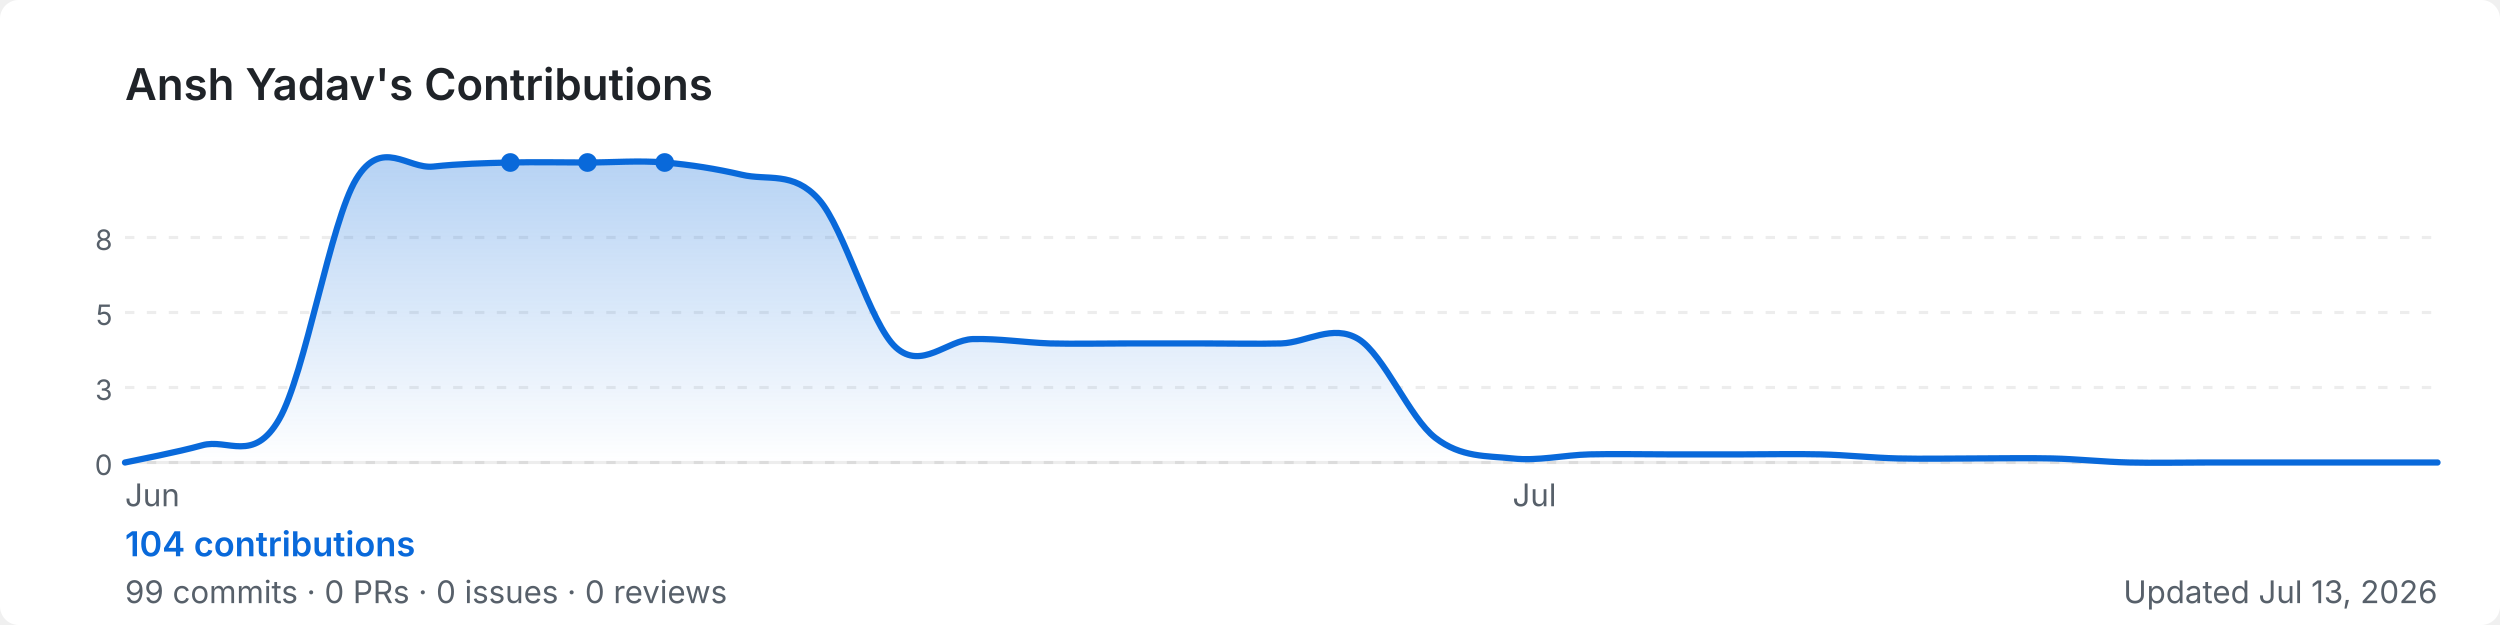
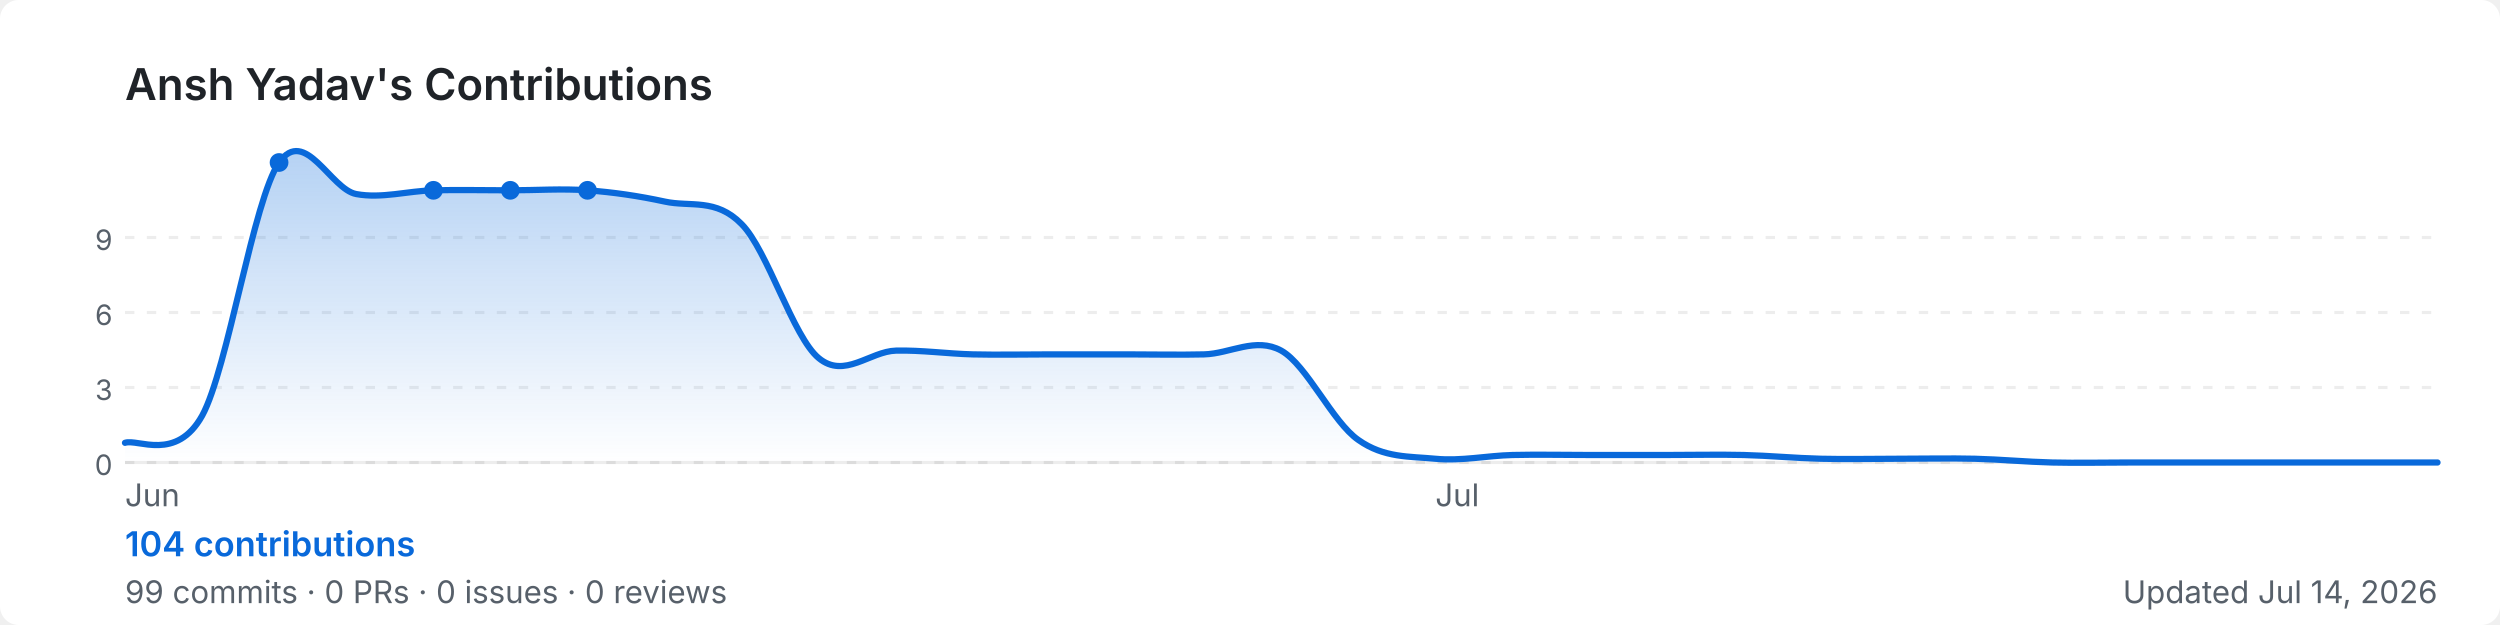
<svg xmlns="http://www.w3.org/2000/svg" width="800" height="200" viewBox="0 0 800 200" role="img" aria-label="Ansh Yadav's GitHub contribution graph">
  <defs>
-     <linearGradient id="area-538ho" x1="0" y1="0" x2="0" y2="1">
+     <linearGradient id="area-frpnl" x1="0" y1="0" x2="0" y2="1">
      <stop offset="0%" stop-color="rgba(9,105,218,0.3)" />
      <stop offset="100%" stop-color="rgba(9,105,218,0)" />
    </linearGradient>
  </defs>
  <rect width="800" height="200" rx="6" fill="#ffffff" />
  <text x="40" y="32" font-size="14" font-weight="600" fill="#1f2328" font-family="-apple-system,BlinkMacSystemFont,'Segoe UI',sans-serif">
    Ansh Yadav's Contributions
  </text>
  <line x1="40" y1="76.0" x2="780" y2="76.0" stroke="rgba(27,31,35,0.08)" stroke-width="1" stroke-dasharray="3,4" />
-   <text x="36" y="80.0" font-size="9" fill="#57606a" font-family="-apple-system,BlinkMacSystemFont,'Segoe UI',sans-serif" text-anchor="end">8</text>
+   <text x="36" y="80.0" font-size="9" fill="#57606a" font-family="-apple-system,BlinkMacSystemFont,'Segoe UI',sans-serif" text-anchor="end">9</text>
  <line x1="40" y1="100.0" x2="780" y2="100.0" stroke="rgba(27,31,35,0.08)" stroke-width="1" stroke-dasharray="3,4" />
-   <text x="36" y="104.0" font-size="9" fill="#57606a" font-family="-apple-system,BlinkMacSystemFont,'Segoe UI',sans-serif" text-anchor="end">5</text>
+   <text x="36" y="104.0" font-size="9" fill="#57606a" font-family="-apple-system,BlinkMacSystemFont,'Segoe UI',sans-serif" text-anchor="end">6</text>
  <line x1="40" y1="124.0" x2="780" y2="124.0" stroke="rgba(27,31,35,0.08)" stroke-width="1" stroke-dasharray="3,4" />
  <text x="36" y="128.0" font-size="9" fill="#57606a" font-family="-apple-system,BlinkMacSystemFont,'Segoe UI',sans-serif" text-anchor="end">3</text>
  <line x1="40" y1="148.0" x2="780" y2="148.0" stroke="rgba(27,31,35,0.08)" stroke-width="1" stroke-dasharray="3,4" />
  <text x="36" y="152.0" font-size="9" fill="#57606a" font-family="-apple-system,BlinkMacSystemFont,'Segoe UI',sans-serif" text-anchor="end">0</text>
  <line x1="40" y1="148" x2="780" y2="148" stroke="rgba(27,31,35,0.08)" stroke-width="1" />
-   <path d="M 40.0,148.0 C 44.1,147.1 56.4,144.8 64.7,142.5 C 72.9,140.2 81.1,148.4 89.3,134.2 C 97.6,120.0 105.8,70.7 114.0,57.3 C 122.2,43.8 130.4,54.2 138.7,53.3 C 146.9,52.4 155.1,52.2 163.3,52.0 C 171.6,51.8 179.8,52.0 188.0,52.0 C 196.2,52.0 204.4,51.3 212.7,52.0 C 220.9,52.7 229.1,54.0 237.3,55.9 C 245.6,57.9 253.8,54.6 262.0,63.8 C 270.2,73.0 278.4,103.7 286.7,111.2 C 294.9,118.6 303.1,108.8 311.3,108.5 C 319.6,108.3 327.8,109.6 336.0,109.9 C 344.2,110.1 352.4,109.9 360.7,109.9 C 368.9,109.9 377.1,109.9 385.3,109.9 C 393.6,109.9 401.8,110.1 410.0,109.9 C 418.2,109.6 426.4,103.5 434.7,108.5 C 442.9,113.6 451.1,133.8 459.3,140.1 C 467.6,146.5 475.8,145.8 484.0,146.7 C 492.2,147.6 500.4,145.6 508.7,145.4 C 516.9,145.2 525.1,145.4 533.3,145.4 C 541.6,145.4 549.8,145.4 558.0,145.4 C 566.2,145.4 574.4,145.2 582.7,145.4 C 590.9,145.6 599.1,146.5 607.3,146.7 C 615.6,146.9 623.8,146.7 632.0,146.7 C 640.2,146.7 648.4,146.5 656.7,146.7 C 664.9,146.9 673.1,147.8 681.3,148.0 C 689.6,148.2 697.8,148.0 706.0,148.0 C 714.2,148.0 722.4,148.0 730.7,148.0 C 738.9,148.0 747.1,148.0 755.3,148.0 C 763.6,148.0 775.9,148.0 780.0,148.0 L 780.0,148 L 40.0,148 Z" fill="url(#area-538ho)" />
-   <path d="M 40.0,148.0 C 44.1,147.1 56.4,144.8 64.7,142.5 C 72.9,140.2 81.1,148.4 89.3,134.2 C 97.6,120.0 105.8,70.7 114.0,57.3 C 122.2,43.8 130.4,54.2 138.7,53.3 C 146.9,52.4 155.1,52.2 163.3,52.0 C 171.6,51.8 179.8,52.0 188.0,52.0 C 196.2,52.0 204.4,51.3 212.7,52.0 C 220.9,52.7 229.1,54.0 237.3,55.9 C 245.6,57.9 253.8,54.6 262.0,63.8 C 270.2,73.0 278.4,103.7 286.7,111.2 C 294.9,118.6 303.1,108.8 311.3,108.5 C 319.6,108.3 327.8,109.6 336.0,109.9 C 344.2,110.1 352.4,109.9 360.7,109.9 C 368.9,109.9 377.1,109.9 385.3,109.9 C 393.6,109.9 401.8,110.1 410.0,109.9 C 418.2,109.6 426.4,103.5 434.7,108.5 C 442.9,113.6 451.1,133.8 459.3,140.1 C 467.6,146.5 475.8,145.8 484.0,146.7 C 492.2,147.6 500.4,145.6 508.7,145.4 C 516.9,145.2 525.1,145.4 533.3,145.4 C 541.6,145.4 549.8,145.4 558.0,145.4 C 566.2,145.4 574.4,145.2 582.7,145.4 C 590.9,145.6 599.1,146.5 607.3,146.7 C 615.6,146.9 623.8,146.7 632.0,146.7 C 640.2,146.7 648.4,146.5 656.7,146.7 C 664.9,146.9 673.1,147.8 681.3,148.0 C 689.6,148.2 697.8,148.0 706.0,148.0 C 714.2,148.0 722.4,148.0 730.7,148.0 C 738.9,148.0 747.1,148.0 755.3,148.0 C 763.6,148.0 775.9,148.0 780.0,148.0" fill="none" stroke="#0969da" stroke-width="2" stroke-linejoin="round" stroke-linecap="round" />
-   <circle cx="188.0" cy="52.0" r="3" fill="#0969da">
+   <path d="M 40.0,141.7 C 44.1,140.3 56.4,147.9 64.7,133.0 C 72.9,118.0 81.1,63.8 89.3,52.0 C 97.6,40.2 105.8,60.6 114.0,62.1 C 122.2,63.6 130.4,61.1 138.7,60.9 C 146.9,60.7 155.1,60.9 163.3,60.9 C 171.6,60.9 179.8,60.3 188.0,60.9 C 196.2,61.5 204.4,62.7 212.7,64.5 C 220.9,66.3 229.1,63.3 237.3,71.7 C 245.6,80.0 253.8,107.9 262.0,114.6 C 270.2,121.4 278.4,112.4 286.7,112.2 C 294.9,112.0 303.1,113.2 311.3,113.4 C 319.6,113.6 327.8,113.4 336.0,113.4 C 344.2,113.4 352.4,113.4 360.7,113.4 C 368.9,113.4 377.1,113.6 385.3,113.4 C 393.6,113.2 401.8,107.7 410.0,112.2 C 418.2,116.8 426.4,135.1 434.7,140.8 C 442.9,146.6 451.1,146.0 459.3,146.8 C 467.6,147.6 475.8,145.8 484.0,145.6 C 492.2,145.4 500.4,145.6 508.7,145.6 C 516.9,145.6 525.1,145.6 533.3,145.6 C 541.6,145.6 549.8,145.4 558.0,145.6 C 566.2,145.8 574.4,146.6 582.7,146.8 C 590.9,147.0 599.1,146.8 607.3,146.8 C 615.6,146.8 623.8,146.6 632.0,146.8 C 640.2,147.0 648.4,147.8 656.7,148.0 C 664.9,148.2 673.1,148.0 681.3,148.0 C 689.6,148.0 697.8,148.0 706.0,148.0 C 714.2,148.0 722.4,148.0 730.7,148.0 C 738.9,148.0 747.1,148.0 755.3,148.0 C 763.6,148.0 775.9,148.0 780.0,148.0 L 780.0,148 L 40.0,148 Z" fill="url(#area-frpnl)" />
+   <path d="M 40.0,141.7 C 44.1,140.3 56.4,147.9 64.7,133.0 C 72.9,118.0 81.1,63.8 89.3,52.0 C 97.6,40.2 105.8,60.6 114.0,62.1 C 122.2,63.6 130.4,61.1 138.7,60.9 C 146.9,60.7 155.1,60.9 163.3,60.9 C 171.6,60.9 179.8,60.3 188.0,60.9 C 196.2,61.5 204.4,62.7 212.7,64.5 C 220.9,66.3 229.1,63.3 237.3,71.7 C 245.6,80.0 253.8,107.9 262.0,114.6 C 270.2,121.4 278.4,112.4 286.7,112.2 C 294.9,112.0 303.1,113.2 311.3,113.4 C 319.6,113.6 327.8,113.4 336.0,113.4 C 344.2,113.4 352.4,113.4 360.7,113.4 C 368.9,113.4 377.1,113.6 385.3,113.4 C 393.6,113.2 401.8,107.7 410.0,112.2 C 418.2,116.8 426.4,135.1 434.7,140.8 C 442.9,146.6 451.1,146.0 459.3,146.8 C 467.6,147.6 475.8,145.8 484.0,145.6 C 492.2,145.4 500.4,145.6 508.7,145.6 C 516.9,145.6 525.1,145.6 533.3,145.6 C 541.6,145.6 549.8,145.4 558.0,145.6 C 566.2,145.8 574.4,146.6 582.7,146.8 C 590.9,147.0 599.1,146.8 607.3,146.8 C 615.6,146.8 623.8,146.6 632.0,146.8 C 640.2,147.0 648.4,147.8 656.7,148.0 C 664.9,148.2 673.1,148.0 681.3,148.0 C 689.6,148.0 697.8,148.0 706.0,148.0 C 714.2,148.0 722.4,148.0 730.7,148.0 C 738.9,148.0 747.1,148.0 755.3,148.0 C 763.6,148.0 775.9,148.0 780.0,148.0" fill="none" stroke="#0969da" stroke-width="2" stroke-linejoin="round" stroke-linecap="round" />
+   <circle cx="163.3" cy="60.9" r="3" fill="#0969da">
    </circle>
-   <circle cx="163.3" cy="52.0" r="3" fill="#0969da">
+   <circle cx="138.7" cy="60.9" r="3" fill="#0969da">
    </circle>
-   <circle cx="212.7" cy="52.0" r="3" fill="#0969da">
+   <circle cx="188.0" cy="60.9" r="3" fill="#0969da">
+     </circle>
+   <circle cx="89.3" cy="52.0" r="3" fill="#0969da">
    </circle>
  <text x="40.0" y="162" font-size="10" fill="#57606a" font-family="-apple-system,BlinkMacSystemFont,'Segoe UI',sans-serif">Jun</text>
-   <text x="484.0" y="162" font-size="10" fill="#57606a" font-family="-apple-system,BlinkMacSystemFont,'Segoe UI',sans-serif">Jul</text>
+   <text x="459.3" y="162" font-size="10" fill="#57606a" font-family="-apple-system,BlinkMacSystemFont,'Segoe UI',sans-serif">Jul</text>
  <text x="40" y="178" font-size="11" font-weight="600" fill="#0969da" font-family="-apple-system,BlinkMacSystemFont,'Segoe UI',sans-serif">
    104 contributions
  </text>
  <text x="40" y="193" font-size="10" fill="#57606a" font-family="-apple-system,BlinkMacSystemFont,'Segoe UI',sans-serif">
    99 commits · 0 PRs · 0 issues · 0 reviews
  </text>
  <text x="780" y="193" font-size="10" fill="#57606a" text-anchor="end" font-family="-apple-system,BlinkMacSystemFont,'Segoe UI',sans-serif">
-     Updated Jul 13, 2026
+     Updated Jul 14, 2026
  </text>
</svg>
